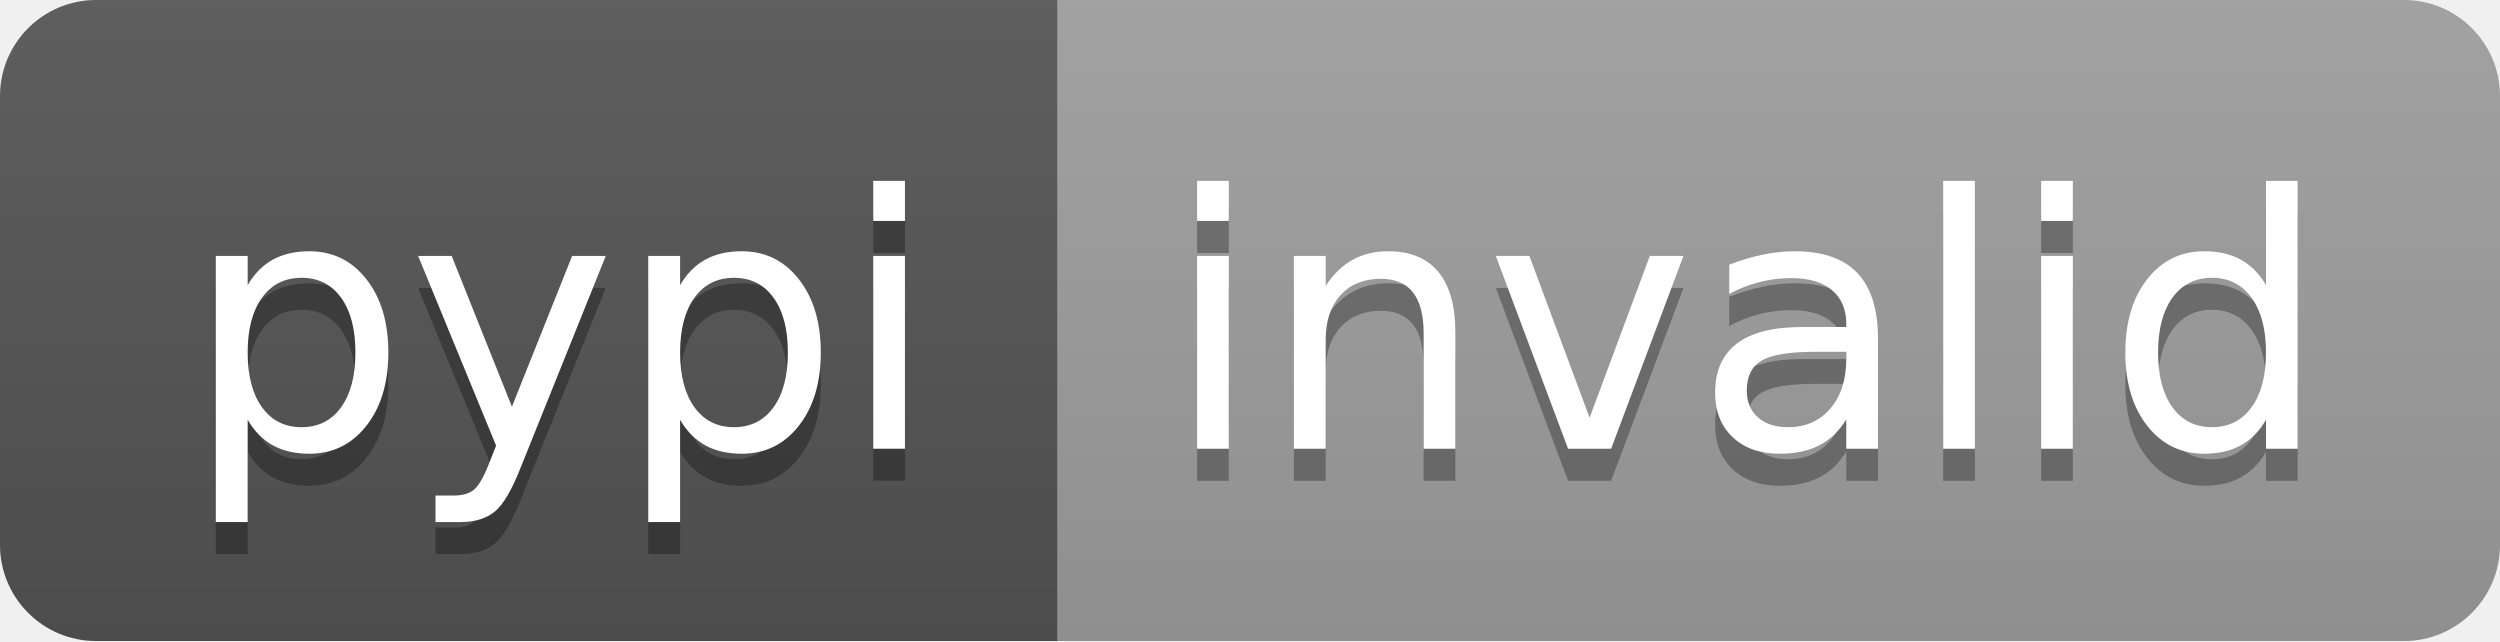
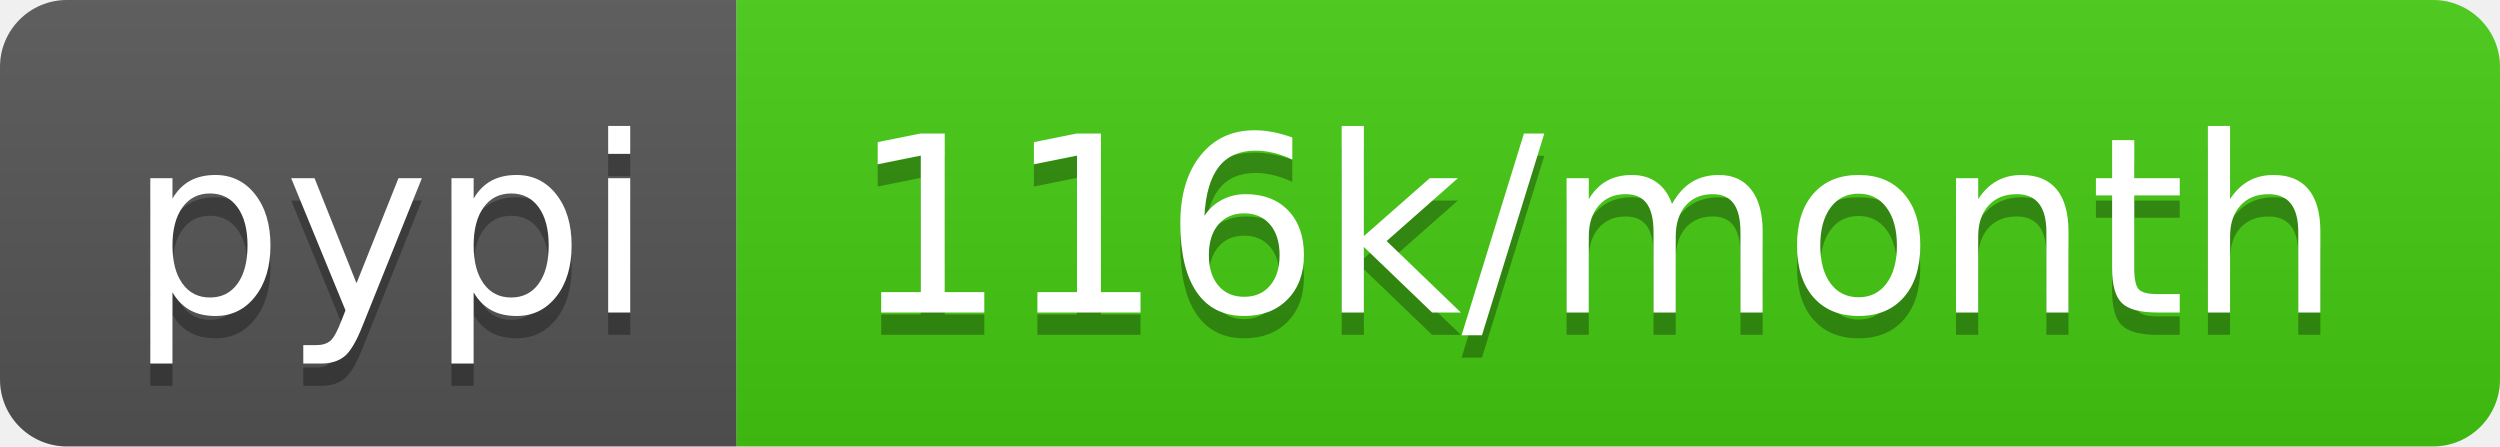
- <svg xmlns="http://www.w3.org/2000/svg" width="78" height="20" role="img" aria-label="pypi: invalid">
+ <svg xmlns="http://www.w3.org/2000/svg" width="112" height="20" role="img" aria-label="pypi: 116k/month">
  <linearGradient id="s" x2="0" y2="100%">
    <stop offset="0" stop-color="#bbb" stop-opacity=".1" />
    <stop offset="1" stop-opacity=".1" />
  </linearGradient>
  <clipPath id="r">
-     <rect width="78" height="20" rx="3" fill="#fff" />
+     <rect width="112" height="20" rx="3" fill="#fff" />
  </clipPath>
  <g clip-path="url(#r)">
    <rect width="33" height="20" fill="#555" />
-     <rect x="33" width="45" height="20" fill="#9f9f9f" />
-     <rect width="78" height="20" fill="url(#s)" />
+     <rect x="33" width="79" height="20" fill="#4c1" />
+     <rect width="112" height="20" fill="url(#s)" />
  </g>
  <g fill="#fff" text-anchor="middle" font-family="Verdana,Geneva,DejaVu Sans,sans-serif" text-rendering="geometricPrecision" font-size="110">
    <text aria-hidden="true" x="175" y="150" fill="#010101" fill-opacity=".3" transform="scale(.1)" textLength="230">pypi</text>
    <text x="175" y="140" transform="scale(.1)" fill="#fff" textLength="230">pypi</text>
-     <text aria-hidden="true" x="545" y="150" fill="#010101" fill-opacity=".3" transform="scale(.1)" textLength="350">invalid</text>
-     <text x="545" y="140" transform="scale(.1)" fill="#fff" textLength="350">invalid</text>
+     <text aria-hidden="true" x="715" y="150" fill="#010101" fill-opacity=".3" transform="scale(.1)" textLength="690">116k/month</text>
+     <text x="715" y="140" transform="scale(.1)" fill="#fff" textLength="690">116k/month</text>
  </g>
</svg>
